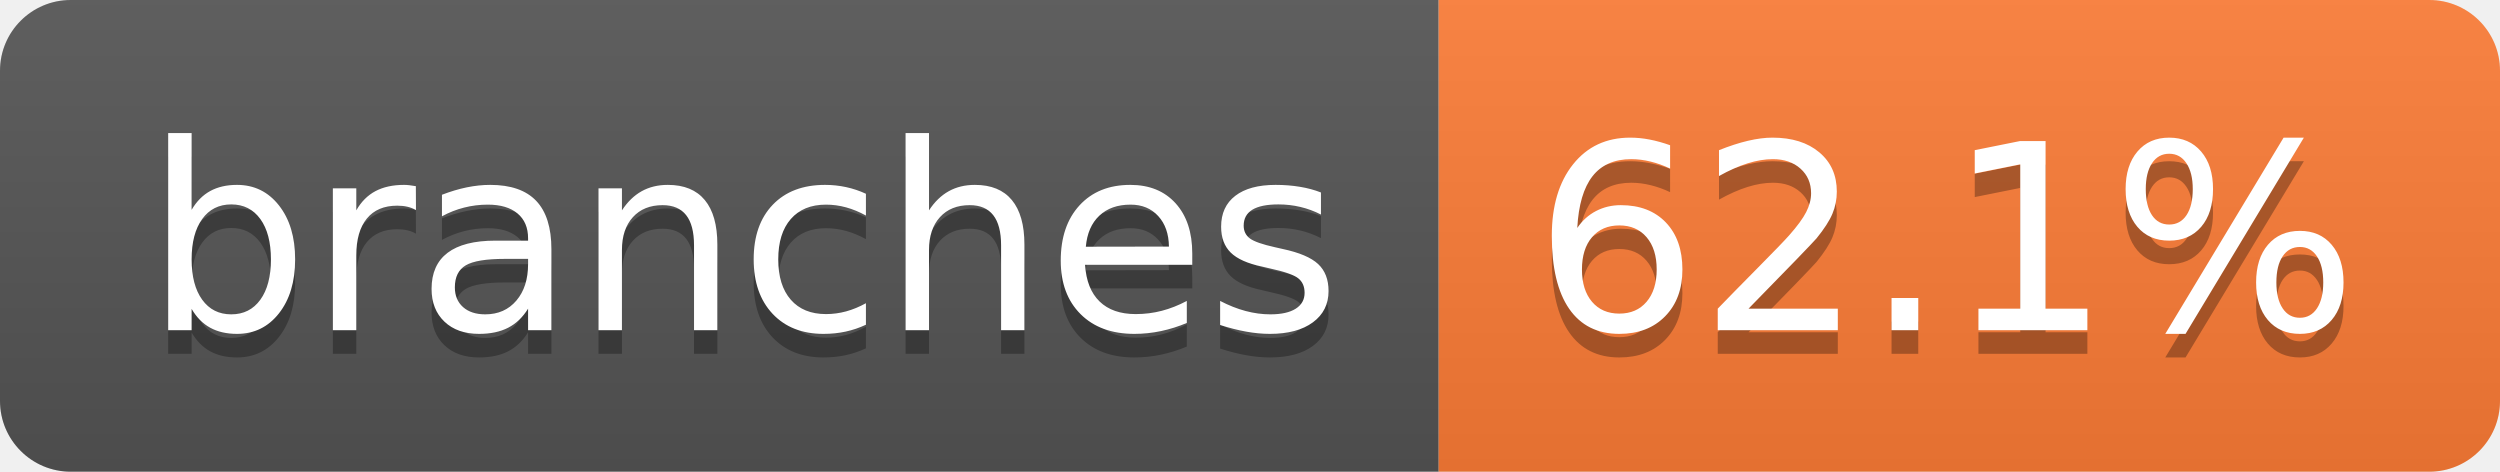
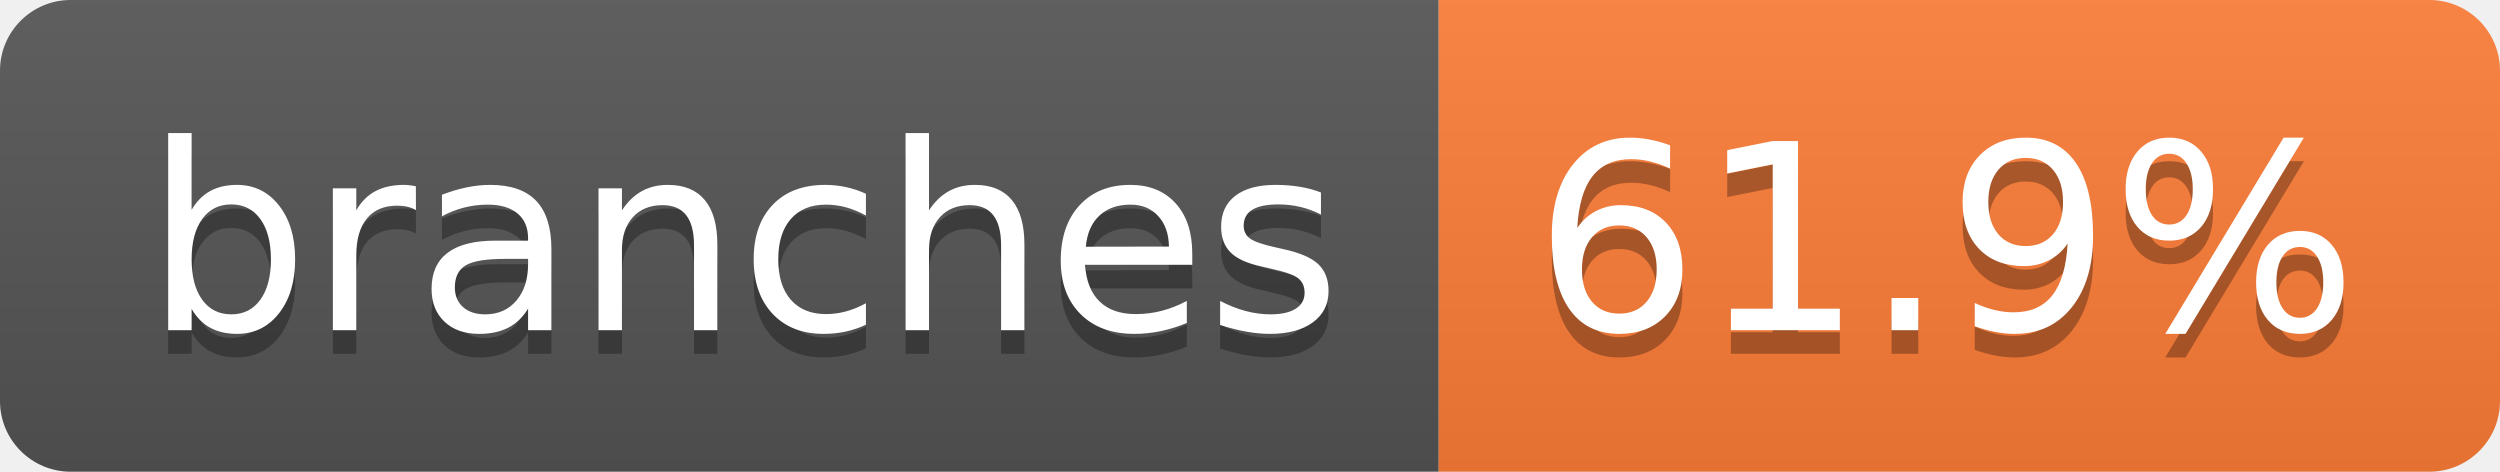
- <svg xmlns="http://www.w3.org/2000/svg" width="106" height="20" role="img" aria-label="branches: 62.1%">
+ <svg xmlns="http://www.w3.org/2000/svg" width="106" height="20" role="img" aria-label="branches: 61.9%">
  <linearGradient id="s" x2="0" y2="100%">
    <stop offset="0" stop-color="#bbb" stop-opacity=".1" />
    <stop offset="1" stop-opacity=".1" />
  </linearGradient>
  <clipPath id="r">
    <rect width="106" height="20" rx="3" fill="#fff" />
  </clipPath>
  <g clip-path="url(#r)">
    <rect width="61" height="20" fill="#555" />
    <rect x="61" width="45" height="20" fill="#fe7d37" />
    <rect width="106" height="20" fill="url(#s)" />
  </g>
  <g fill="#fff" text-anchor="middle" font-family="Verdana,Geneva,DejaVu Sans,sans-serif" text-rendering="geometricPrecision" font-size="110">
    <text aria-hidden="true" x="315" y="150" fill="#010101" fill-opacity=".3" transform="scale(.1)" textLength="507">branches</text>
    <text x="315" y="140" transform="scale(.1)" fill="#fff" textLength="507">branches</text>
-     <text aria-hidden="true" x="825" y="150" fill="#010101" fill-opacity=".3" transform="scale(.1)" textLength="350">62.1%</text>
-     <text x="825" y="140" transform="scale(.1)" fill="#fff" textLength="350">62.1%</text>
+     <text aria-hidden="true" x="825" y="150" fill="#010101" fill-opacity=".3" transform="scale(.1)" textLength="350">61.9%</text>
+     <text x="825" y="140" transform="scale(.1)" fill="#fff" textLength="350">61.9%</text>
  </g>
</svg>
